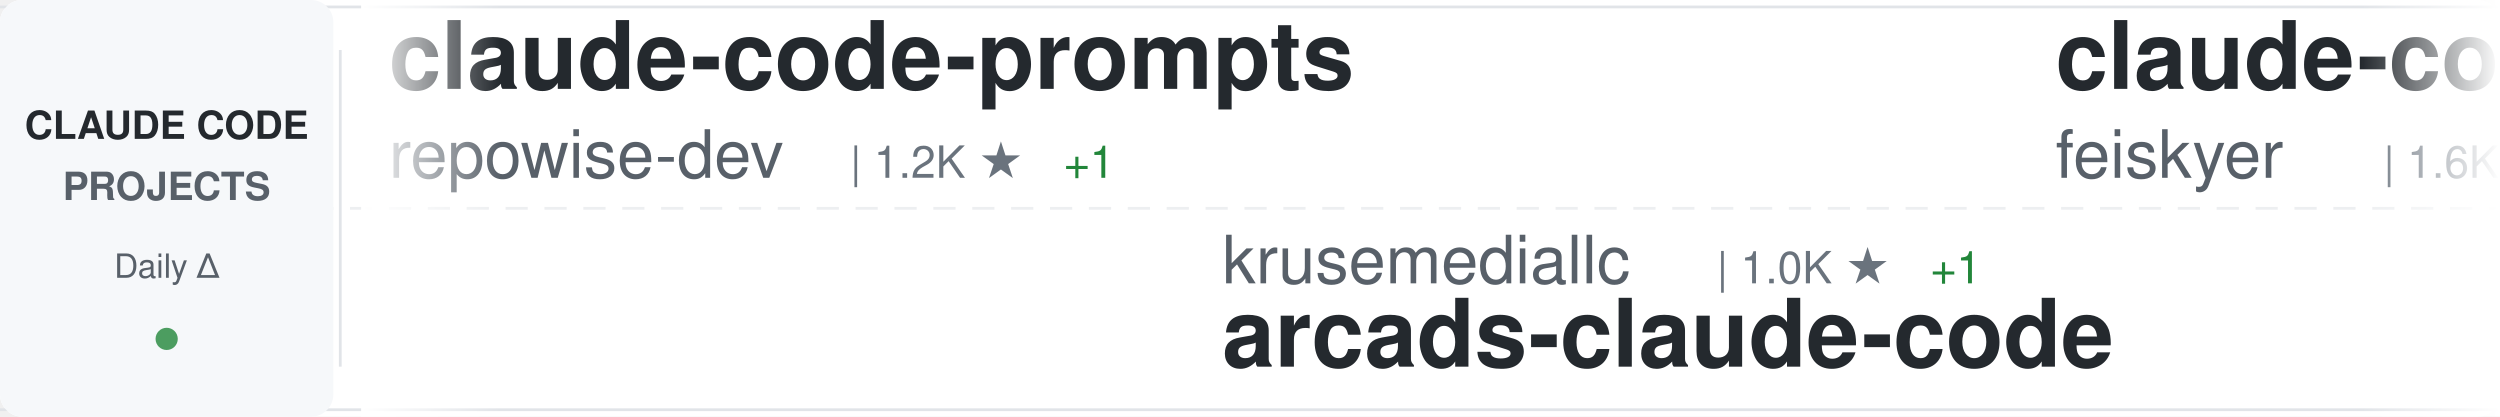
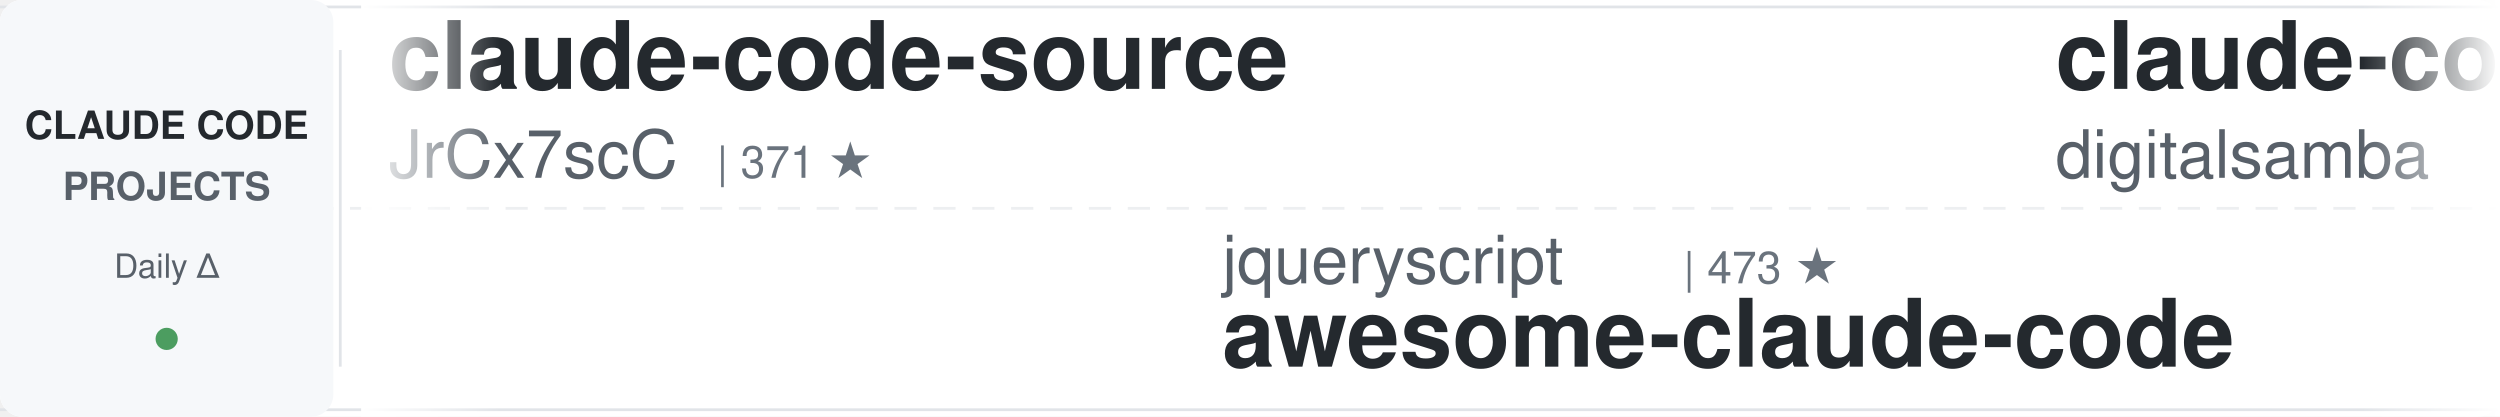
<svg xmlns="http://www.w3.org/2000/svg" width="900" height="150">
  <defs>
    <linearGradient id="awesomeLeftFade" x1="0%" y1="0%" x2="100%" y2="0%">
      <stop offset="0%" style="stop-color:#ffffff;stop-opacity:1" />
      <stop offset="100%" style="stop-color:#ffffff;stop-opacity:0" />
    </linearGradient>
    <linearGradient id="awesomeRightFade" x1="0%" y1="0%" x2="100%" y2="0%">
      <stop offset="0%" style="stop-color:#ffffff;stop-opacity:0" />
      <stop offset="100%" style="stop-color:#ffffff;stop-opacity:1" />
    </linearGradient>
  </defs>
  <rect width="900" height="150" fill="#ffffff" rx="8" />
  <rect x="0" y="2" width="900" height="1" fill="#e1e4e8" />
  <rect x="0" y="147" width="900" height="1" fill="#e1e4e8" />
  <line x1="0" y1="75" x2="900" y2="75" stroke="#e1e4e8" stroke-width="1" stroke-dasharray="8 6" opacity="0.6" />
  <rect x="0" y="0" width="120" height="150" fill="#f6f8fa" rx="8" />
  <text x="60" y="50" font-family="-apple-system, BlinkMacSystemFont, 'Segoe UI', Helvetica, Arial, sans-serif" font-size="14" font-weight="600" fill="#24292e" text-anchor="middle">CLAUDE CODE</text>
  <text x="60" y="72" font-family="-apple-system, BlinkMacSystemFont, 'Segoe UI', Helvetica, Arial, sans-serif" font-size="14" font-weight="600" fill="#586069" text-anchor="middle">PROJECTS</text>
  <text x="60" y="100" font-family="-apple-system, BlinkMacSystemFont, 'Segoe UI', Helvetica, Arial, sans-serif" font-size="12" font-weight="500" fill="#586069" text-anchor="middle">Daily Δ</text>
  <circle cx="60" cy="122" r="4" fill="#22863a" opacity="0.8" />
  <rect x="122" y="18" width="1" height="114" fill="#e1e4e8" />
  <clipPath id="awesomeTickerClip">
    <rect x="130" y="0" width="770" height="150" />
  </clipPath>
  <g clip-path="url(#awesomeTickerClip)">
    <g id="awesomeTickerItems">
      <animateTransform attributeName="transform" attributeType="XML" type="translate" from="0 0" to="-3000 0" dur="54s" repeatCount="indefinite" />
      <g transform="translate(0, 0)">
-         <text x="140" y="32" font-family="-apple-system, BlinkMacSystemFont, 'Segoe UI', Helvetica, Arial, sans-serif" font-size="34" font-weight="600" fill="#24292e">claude-code-prompts</text>
-         <text x="140" y="64" font-family="-apple-system, BlinkMacSystemFont, 'Segoe UI', Helvetica, Arial, sans-serif" font-size="24" font-weight="400" fill="#586069">repowise-dev</text>
-         <text x="306" y="64" font-family="-apple-system, BlinkMacSystemFont, 'Segoe UI', Helvetica, Arial, sans-serif" font-size="16" font-weight="500" fill="#6a737d">| 1.2K ★</text>
-         <text x="383" y="64" font-family="-apple-system, BlinkMacSystemFont, 'Segoe UI', Helvetica, Arial, sans-serif" font-size="16" font-weight="500" fill="#22863a"> +1</text>
+         <text x="140" y="32" font-family="-apple-system, BlinkMacSystemFont, 'Segoe UI', Helvetica, Arial, sans-serif" font-size="34" font-weight="600" fill="#24292e">claude-code-source</text>
+         <text x="140" y="64" font-family="-apple-system, BlinkMacSystemFont, 'Segoe UI', Helvetica, Arial, sans-serif" font-size="24" font-weight="400" fill="#586069">JrCx7scC</text>
+         <text x="258" y="64" font-family="-apple-system, BlinkMacSystemFont, 'Segoe UI', Helvetica, Arial, sans-serif" font-size="16" font-weight="500" fill="#6a737d">| 371 ★</text>
      </g>
      <g transform="translate(300, 0)">
+         <text x="140" y="102" font-family="-apple-system, BlinkMacSystemFont, 'Segoe UI', Helvetica, Arial, sans-serif" font-size="24" font-weight="400" fill="#586069">jqueryscript</text>
+         <text x="306" y="102" font-family="-apple-system, BlinkMacSystemFont, 'Segoe UI', Helvetica, Arial, sans-serif" font-size="16" font-weight="500" fill="#6a737d">| 473 ★</text>
+         <text x="140" y="132" font-family="-apple-system, BlinkMacSystemFont, 'Segoe UI', Helvetica, Arial, sans-serif" font-size="34" font-weight="600" fill="#24292e">awesome-claude-code</text>
+       </g>
+       <g transform="translate(600, 0)">
+         <text x="140" y="32" font-family="-apple-system, BlinkMacSystemFont, 'Segoe UI', Helvetica, Arial, sans-serif" font-size="34" font-weight="600" fill="#24292e">claude-code-video-toolki...</text>
+         <text x="140" y="64" font-family="-apple-system, BlinkMacSystemFont, 'Segoe UI', Helvetica, Arial, sans-serif" font-size="24" font-weight="400" fill="#586069">digitalsamba</text>
+         <text x="306" y="64" font-family="-apple-system, BlinkMacSystemFont, 'Segoe UI', Helvetica, Arial, sans-serif" font-size="16" font-weight="500" fill="#6a737d">| 1.8K ★</text>
+       </g>
+       <g transform="translate(900, 0)">
+         <text x="140" y="102" font-family="-apple-system, BlinkMacSystemFont, 'Segoe UI', Helvetica, Arial, sans-serif" font-size="24" font-weight="400" fill="#586069">Piebald-AI</text>
+         <text x="282" y="102" font-family="-apple-system, BlinkMacSystemFont, 'Segoe UI', Helvetica, Arial, sans-serif" font-size="16" font-weight="500" fill="#6a737d">| 12.0K ★</text>
+         <text x="368" y="102" font-family="-apple-system, BlinkMacSystemFont, 'Segoe UI', Helvetica, Arial, sans-serif" font-size="16" font-weight="500" fill="#22863a"> +1</text>
+         <text x="140" y="132" font-family="-apple-system, BlinkMacSystemFont, 'Segoe UI', Helvetica, Arial, sans-serif" font-size="34" font-weight="600" fill="#24292e">claude-code-system-promp...</text>
+       </g>
+       <g transform="translate(1200, 0)">
+         <text x="140" y="32" font-family="-apple-system, BlinkMacSystemFont, 'Segoe UI', Helvetica, Arial, sans-serif" font-size="34" font-weight="600" fill="#24292e">free-claude-code</text>
+         <text x="140" y="64" font-family="-apple-system, BlinkMacSystemFont, 'Segoe UI', Helvetica, Arial, sans-serif" font-size="24" font-weight="400" fill="#586069">Alishahryar1</text>
+         <text x="306" y="64" font-family="-apple-system, BlinkMacSystemFont, 'Segoe UI', Helvetica, Arial, sans-serif" font-size="16" font-weight="500" fill="#6a737d">| 41.7K ★</text>
+         <text x="392" y="64" font-family="-apple-system, BlinkMacSystemFont, 'Segoe UI', Helvetica, Arial, sans-serif" font-size="16" font-weight="500" fill="#22863a"> +12</text>
+       </g>
+       <g transform="translate(1500, 0)">
+         <text x="140" y="102" font-family="-apple-system, BlinkMacSystemFont, 'Segoe UI', Helvetica, Arial, sans-serif" font-size="24" font-weight="400" fill="#586069">davila7</text>
+         <text x="246" y="102" font-family="-apple-system, BlinkMacSystemFont, 'Segoe UI', Helvetica, Arial, sans-serif" font-size="16" font-weight="500" fill="#6a737d">| 29.8K ★</text>
+         <text x="332" y="102" font-family="-apple-system, BlinkMacSystemFont, 'Segoe UI', Helvetica, Arial, sans-serif" font-size="16" font-weight="500" fill="#22863a"> +1</text>
+         <text x="140" y="132" font-family="-apple-system, BlinkMacSystemFont, 'Segoe UI', Helvetica, Arial, sans-serif" font-size="34" font-weight="600" fill="#24292e">claude-code-templates</text>
+       </g>
+       <g transform="translate(1800, 0)">
+         <text x="140" y="32" font-family="-apple-system, BlinkMacSystemFont, 'Segoe UI', Helvetica, Arial, sans-serif" font-size="34" font-weight="600" fill="#24292e">Claude-Code</text>
+         <text x="140" y="64" font-family="-apple-system, BlinkMacSystemFont, 'Segoe UI', Helvetica, Arial, sans-serif" font-size="24" font-weight="400" fill="#586069">KPR111</text>
+         <text x="234" y="64" font-family="-apple-system, BlinkMacSystemFont, 'Segoe UI', Helvetica, Arial, sans-serif" font-size="16" font-weight="500" fill="#6a737d">| 18 ★</text>
+       </g>
+       <g transform="translate(2100, 0)">
        <text x="140" y="102" font-family="-apple-system, BlinkMacSystemFont, 'Segoe UI', Helvetica, Arial, sans-serif" font-size="24" font-weight="400" fill="#586069">krusemediallc</text>
        <text x="318" y="102" font-family="-apple-system, BlinkMacSystemFont, 'Segoe UI', Helvetica, Arial, sans-serif" font-size="16" font-weight="500" fill="#6a737d">| 1.0K ★</text>
        <text x="395" y="102" font-family="-apple-system, BlinkMacSystemFont, 'Segoe UI', Helvetica, Arial, sans-serif" font-size="16" font-weight="500" fill="#22863a"> +1</text>
        <text x="140" y="132" font-family="-apple-system, BlinkMacSystemFont, 'Segoe UI', Helvetica, Arial, sans-serif" font-size="34" font-weight="600" fill="#24292e">arcads-claude-code</text>
      </g>
-       <g transform="translate(600, 0)">
-         <text x="140" y="32" font-family="-apple-system, BlinkMacSystemFont, 'Segoe UI', Helvetica, Arial, sans-serif" font-size="34" font-weight="600" fill="#24292e">claude-code-settings</text>
-         <text x="140" y="64" font-family="-apple-system, BlinkMacSystemFont, 'Segoe UI', Helvetica, Arial, sans-serif" font-size="24" font-weight="400" fill="#586069">feiskyer</text>
-         <text x="258" y="64" font-family="-apple-system, BlinkMacSystemFont, 'Segoe UI', Helvetica, Arial, sans-serif" font-size="16" font-weight="500" fill="#6a737d">| 1.6K ★</text>
-       </g>
-       <g transform="translate(900, 0)">
-         <text x="140" y="102" font-family="-apple-system, BlinkMacSystemFont, 'Segoe UI', Helvetica, Arial, sans-serif" font-size="24" font-weight="400" fill="#586069">xu-xiang</text>
-         <text x="258" y="102" font-family="-apple-system, BlinkMacSystemFont, 'Segoe UI', Helvetica, Arial, sans-serif" font-size="16" font-weight="500" fill="#6a737d">| 1.7K ★</text>
-         <text x="140" y="132" font-family="-apple-system, BlinkMacSystemFont, 'Segoe UI', Helvetica, Arial, sans-serif" font-size="34" font-weight="600" fill="#24292e">everything-claude-code-z...</text>
-       </g>
-       <g transform="translate(1200, 0)">
-         <text x="140" y="32" font-family="-apple-system, BlinkMacSystemFont, 'Segoe UI', Helvetica, Arial, sans-serif" font-size="34" font-weight="600" fill="#24292e">claude-code-from-source</text>
-         <text x="140" y="64" font-family="-apple-system, BlinkMacSystemFont, 'Segoe UI', Helvetica, Arial, sans-serif" font-size="24" font-weight="400" fill="#586069">alejandrobalderas</text>
-         <text x="366" y="64" font-family="-apple-system, BlinkMacSystemFont, 'Segoe UI', Helvetica, Arial, sans-serif" font-size="16" font-weight="500" fill="#6a737d">| 2.7K ★</text>
-       </g>
-       <g transform="translate(1500, 0)">
-         <text x="140" y="102" font-family="-apple-system, BlinkMacSystemFont, 'Segoe UI', Helvetica, Arial, sans-serif" font-size="24" font-weight="400" fill="#586069">huangjia2019</text>
-         <text x="306" y="102" font-family="-apple-system, BlinkMacSystemFont, 'Segoe UI', Helvetica, Arial, sans-serif" font-size="16" font-weight="500" fill="#6a737d">| 1.0K ★</text>
-         <text x="140" y="132" font-family="-apple-system, BlinkMacSystemFont, 'Segoe UI', Helvetica, Arial, sans-serif" font-size="34" font-weight="600" fill="#24292e">claude-code-engineering</text>
-       </g>
-       <g transform="translate(1800, 0)">
-         <text x="140" y="32" font-family="-apple-system, BlinkMacSystemFont, 'Segoe UI', Helvetica, Arial, sans-serif" font-size="34" font-weight="600" fill="#24292e">Claude-Code</text>
-         <text x="140" y="64" font-family="-apple-system, BlinkMacSystemFont, 'Segoe UI', Helvetica, Arial, sans-serif" font-size="24" font-weight="400" fill="#586069">pengchengneo</text>
-         <text x="306" y="64" font-family="-apple-system, BlinkMacSystemFont, 'Segoe UI', Helvetica, Arial, sans-serif" font-size="16" font-weight="500" fill="#6a737d">| 1.7K ★</text>
-       </g>
-       <g transform="translate(2100, 0)">
-         <text x="140" y="102" font-family="-apple-system, BlinkMacSystemFont, 'Segoe UI', Helvetica, Arial, sans-serif" font-size="24" font-weight="400" fill="#586069">pedrohcgs</text>
-         <text x="270" y="102" font-family="-apple-system, BlinkMacSystemFont, 'Segoe UI', Helvetica, Arial, sans-serif" font-size="16" font-weight="500" fill="#6a737d">| 1.4K ★</text>
-         <text x="347" y="102" font-family="-apple-system, BlinkMacSystemFont, 'Segoe UI', Helvetica, Arial, sans-serif" font-size="16" font-weight="500" fill="#22863a"> +1</text>
-         <text x="140" y="132" font-family="-apple-system, BlinkMacSystemFont, 'Segoe UI', Helvetica, Arial, sans-serif" font-size="34" font-weight="600" fill="#24292e">claude-code-my-workflow</text>
-       </g>
      <g transform="translate(2400, 0)">
-         <text x="140" y="32" font-family="-apple-system, BlinkMacSystemFont, 'Segoe UI', Helvetica, Arial, sans-serif" font-size="34" font-weight="600" fill="#24292e">claude-code-rust</text>
-         <text x="140" y="64" font-family="-apple-system, BlinkMacSystemFont, 'Segoe UI', Helvetica, Arial, sans-serif" font-size="24" font-weight="400" fill="#586069">lorryjovens-hub</text>
-         <text x="342" y="64" font-family="-apple-system, BlinkMacSystemFont, 'Segoe UI', Helvetica, Arial, sans-serif" font-size="16" font-weight="500" fill="#6a737d">| 1.7K ★</text>
+         <text x="140" y="32" font-family="-apple-system, BlinkMacSystemFont, 'Segoe UI', Helvetica, Arial, sans-serif" font-size="34" font-weight="600" fill="#24292e">edmunds-claude-code</text>
+         <text x="140" y="64" font-family="-apple-system, BlinkMacSystemFont, 'Segoe UI', Helvetica, Arial, sans-serif" font-size="24" font-weight="400" fill="#586069">edmund-io</text>
+         <text x="270" y="64" font-family="-apple-system, BlinkMacSystemFont, 'Segoe UI', Helvetica, Arial, sans-serif" font-size="16" font-weight="500" fill="#6a737d">| 1.5K ★</text>
      </g>
      <g transform="translate(2700, 0)">
-         <text x="140" y="102" font-family="-apple-system, BlinkMacSystemFont, 'Segoe UI', Helvetica, Arial, sans-serif" font-size="24" font-weight="400" fill="#586069">ghuntley</text>
-         <text x="258" y="102" font-family="-apple-system, BlinkMacSystemFont, 'Segoe UI', Helvetica, Arial, sans-serif" font-size="16" font-weight="500" fill="#6a737d">| 986 ★</text>
-         <text x="140" y="132" font-family="-apple-system, BlinkMacSystemFont, 'Segoe UI', Helvetica, Arial, sans-serif" font-size="34" font-weight="600" fill="#24292e">claude-code-source-code-...</text>
+         <text x="140" y="102" font-family="-apple-system, BlinkMacSystemFont, 'Segoe UI', Helvetica, Arial, sans-serif" font-size="24" font-weight="400" fill="#586069">wanshuiyin</text>
+         <text x="282" y="102" font-family="-apple-system, BlinkMacSystemFont, 'Segoe UI', Helvetica, Arial, sans-serif" font-size="16" font-weight="500" fill="#6a737d">| 13.7K ★</text>
+         <text x="368" y="102" font-family="-apple-system, BlinkMacSystemFont, 'Segoe UI', Helvetica, Arial, sans-serif" font-size="16" font-weight="500" fill="#22863a"> +3</text>
+         <text x="140" y="132" font-family="-apple-system, BlinkMacSystemFont, 'Segoe UI', Helvetica, Arial, sans-serif" font-size="34" font-weight="600" fill="#24292e">Auto-claude-code-researc...</text>
      </g>
      <g transform="translate(3000, 0)">
-         <text x="140" y="32" font-family="-apple-system, BlinkMacSystemFont, 'Segoe UI', Helvetica, Arial, sans-serif" font-size="34" font-weight="600" fill="#24292e">claude-code-prompts</text>
-         <text x="140" y="64" font-family="-apple-system, BlinkMacSystemFont, 'Segoe UI', Helvetica, Arial, sans-serif" font-size="24" font-weight="400" fill="#586069">repowise-dev</text>
-         <text x="306" y="64" font-family="-apple-system, BlinkMacSystemFont, 'Segoe UI', Helvetica, Arial, sans-serif" font-size="16" font-weight="500" fill="#6a737d">| 1.2K ★</text>
-         <text x="383" y="64" font-family="-apple-system, BlinkMacSystemFont, 'Segoe UI', Helvetica, Arial, sans-serif" font-size="16" font-weight="500" fill="#22863a"> +1</text>
+         <text x="140" y="32" font-family="-apple-system, BlinkMacSystemFont, 'Segoe UI', Helvetica, Arial, sans-serif" font-size="34" font-weight="600" fill="#24292e">claude-code-source</text>
+         <text x="140" y="64" font-family="-apple-system, BlinkMacSystemFont, 'Segoe UI', Helvetica, Arial, sans-serif" font-size="24" font-weight="400" fill="#586069">JrCx7scC</text>
+         <text x="258" y="64" font-family="-apple-system, BlinkMacSystemFont, 'Segoe UI', Helvetica, Arial, sans-serif" font-size="16" font-weight="500" fill="#6a737d">| 371 ★</text>
      </g>
      <g transform="translate(3300, 0)">
-         <text x="140" y="102" font-family="-apple-system, BlinkMacSystemFont, 'Segoe UI', Helvetica, Arial, sans-serif" font-size="24" font-weight="400" fill="#586069">krusemediallc</text>
-         <text x="318" y="102" font-family="-apple-system, BlinkMacSystemFont, 'Segoe UI', Helvetica, Arial, sans-serif" font-size="16" font-weight="500" fill="#6a737d">| 1.0K ★</text>
-         <text x="395" y="102" font-family="-apple-system, BlinkMacSystemFont, 'Segoe UI', Helvetica, Arial, sans-serif" font-size="16" font-weight="500" fill="#22863a"> +1</text>
-         <text x="140" y="132" font-family="-apple-system, BlinkMacSystemFont, 'Segoe UI', Helvetica, Arial, sans-serif" font-size="34" font-weight="600" fill="#24292e">arcads-claude-code</text>
+         <text x="140" y="102" font-family="-apple-system, BlinkMacSystemFont, 'Segoe UI', Helvetica, Arial, sans-serif" font-size="24" font-weight="400" fill="#586069">jqueryscript</text>
+         <text x="306" y="102" font-family="-apple-system, BlinkMacSystemFont, 'Segoe UI', Helvetica, Arial, sans-serif" font-size="16" font-weight="500" fill="#6a737d">| 473 ★</text>
+         <text x="140" y="132" font-family="-apple-system, BlinkMacSystemFont, 'Segoe UI', Helvetica, Arial, sans-serif" font-size="34" font-weight="600" fill="#24292e">awesome-claude-code</text>
      </g>
      <g transform="translate(3600, 0)">
-         <text x="140" y="32" font-family="-apple-system, BlinkMacSystemFont, 'Segoe UI', Helvetica, Arial, sans-serif" font-size="34" font-weight="600" fill="#24292e">claude-code-settings</text>
-         <text x="140" y="64" font-family="-apple-system, BlinkMacSystemFont, 'Segoe UI', Helvetica, Arial, sans-serif" font-size="24" font-weight="400" fill="#586069">feiskyer</text>
-         <text x="258" y="64" font-family="-apple-system, BlinkMacSystemFont, 'Segoe UI', Helvetica, Arial, sans-serif" font-size="16" font-weight="500" fill="#6a737d">| 1.6K ★</text>
+         <text x="140" y="32" font-family="-apple-system, BlinkMacSystemFont, 'Segoe UI', Helvetica, Arial, sans-serif" font-size="34" font-weight="600" fill="#24292e">claude-code-video-toolki...</text>
+         <text x="140" y="64" font-family="-apple-system, BlinkMacSystemFont, 'Segoe UI', Helvetica, Arial, sans-serif" font-size="24" font-weight="400" fill="#586069">digitalsamba</text>
+         <text x="306" y="64" font-family="-apple-system, BlinkMacSystemFont, 'Segoe UI', Helvetica, Arial, sans-serif" font-size="16" font-weight="500" fill="#6a737d">| 1.8K ★</text>
      </g>
      <g transform="translate(3900, 0)">
-         <text x="140" y="102" font-family="-apple-system, BlinkMacSystemFont, 'Segoe UI', Helvetica, Arial, sans-serif" font-size="24" font-weight="400" fill="#586069">xu-xiang</text>
-         <text x="258" y="102" font-family="-apple-system, BlinkMacSystemFont, 'Segoe UI', Helvetica, Arial, sans-serif" font-size="16" font-weight="500" fill="#6a737d">| 1.7K ★</text>
-         <text x="140" y="132" font-family="-apple-system, BlinkMacSystemFont, 'Segoe UI', Helvetica, Arial, sans-serif" font-size="34" font-weight="600" fill="#24292e">everything-claude-code-z...</text>
+         <text x="140" y="102" font-family="-apple-system, BlinkMacSystemFont, 'Segoe UI', Helvetica, Arial, sans-serif" font-size="24" font-weight="400" fill="#586069">Piebald-AI</text>
+         <text x="282" y="102" font-family="-apple-system, BlinkMacSystemFont, 'Segoe UI', Helvetica, Arial, sans-serif" font-size="16" font-weight="500" fill="#6a737d">| 12.0K ★</text>
+         <text x="368" y="102" font-family="-apple-system, BlinkMacSystemFont, 'Segoe UI', Helvetica, Arial, sans-serif" font-size="16" font-weight="500" fill="#22863a"> +1</text>
+         <text x="140" y="132" font-family="-apple-system, BlinkMacSystemFont, 'Segoe UI', Helvetica, Arial, sans-serif" font-size="34" font-weight="600" fill="#24292e">claude-code-system-promp...</text>
      </g>
    </g>
  </g>
  <rect x="130" y="0" width="50" height="150" fill="url(#awesomeLeftFade)" />
  <rect x="850" y="0" width="50" height="150" fill="url(#awesomeRightFade)" />
</svg>
